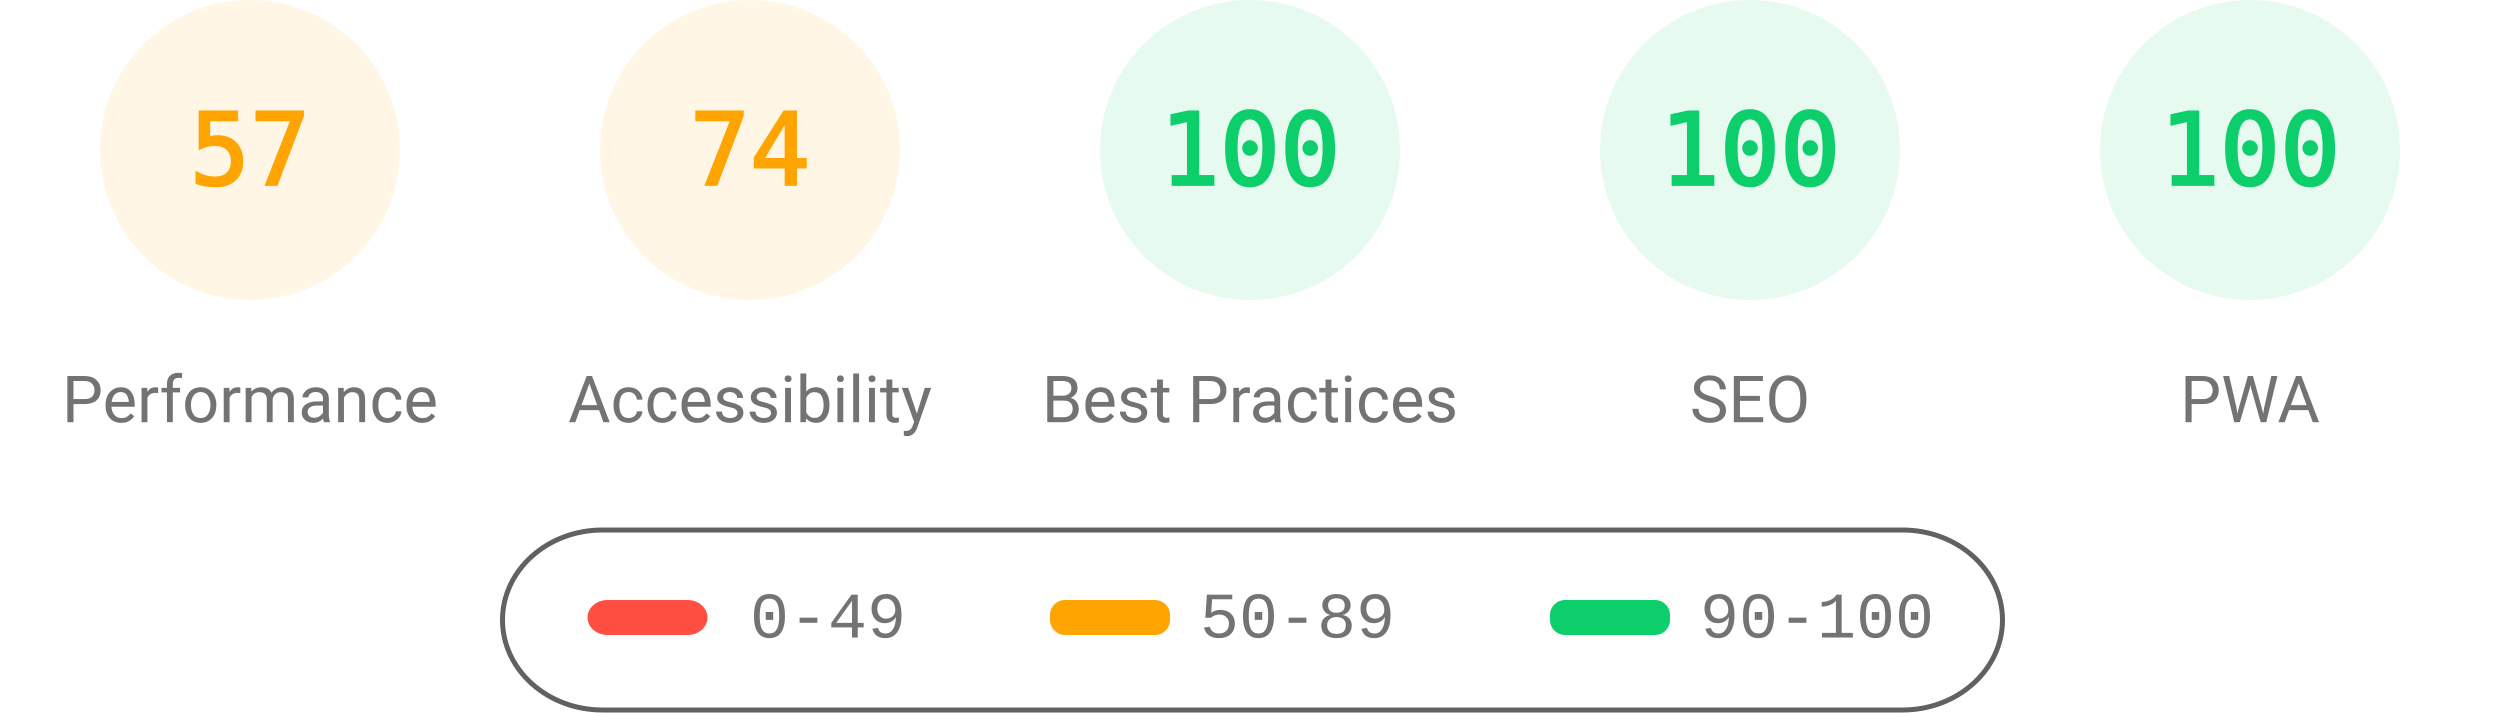
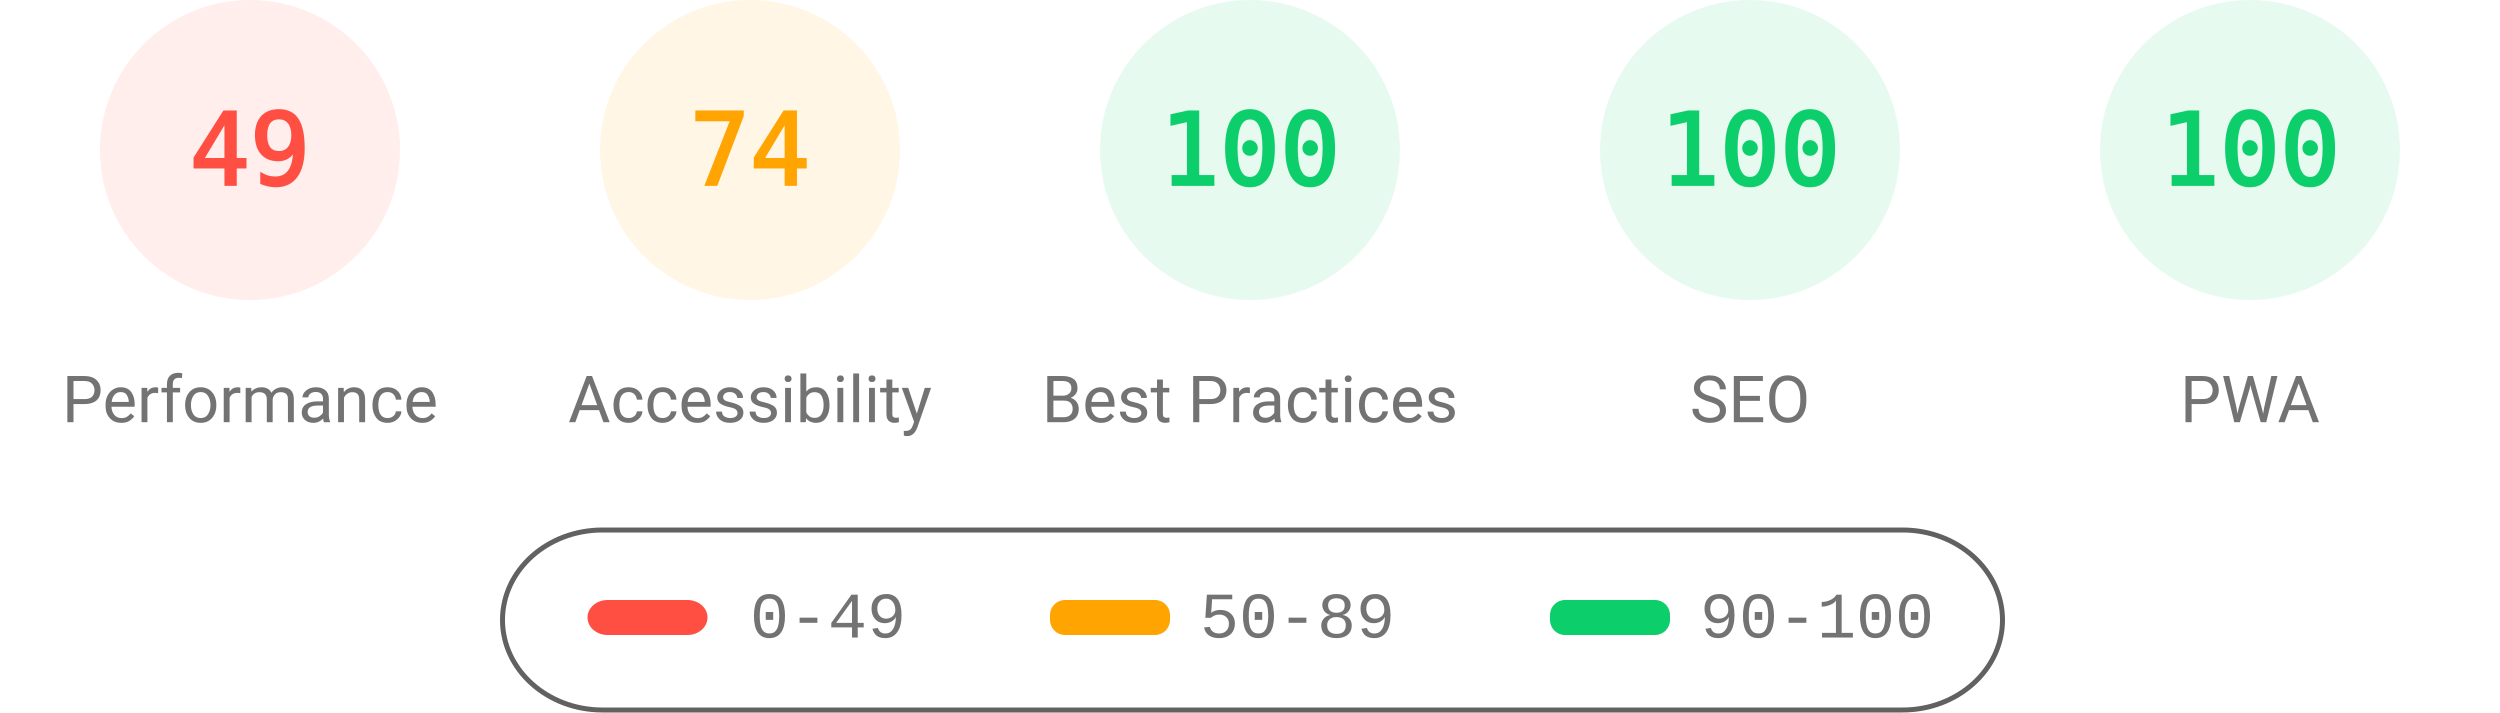
<svg xmlns="http://www.w3.org/2000/svg" fill="none" width="1000" height="285">
  <style>.gauge-base{opacity:.1}.gauge-arc{fill:none;animation-delay:250ms;stroke-linecap:round;transform:rotate(-90deg);transform-origin:100px 60px;animation:load-gauge 1s ease forwards}.guage-text{font-size:40px;font-family:monospace;text-align:center}.guage-red{color:#ff4e42;fill:#ff4e42;stroke:#ff4e42}.guage-orange{color:#ffa400;fill:#ffa400;stroke:#ffa400}.guage-green{color:#0cce6b;fill:#0cce6b;stroke:#0cce6b}.guage-undefined{color:#5c5c5c;fill:#5c5c5c;stroke:#5c5c5c}.guage-title{color:#737373;fill:#737373;stroke:none;font-size:26px;line-height:26px;font-family:Roboto,Halvetica,Arial,sans-serif}@keyframes load-gauge{from{stroke-dasharray:0 352.858}}</style>
-   <svg class="guage-div guage-perf guage-orange" viewBox="0 0 200 200" width="200" height="200">
+   <svg class="guage-div guage-perf guage-red" viewBox="0 0 200 200" width="200" height="200">
    <circle class="gauge-base" r="56" cx="100" cy="60" stroke-width="8" />
-     <circle class="gauge-arc guage-arc-1" r="56" cx="100" cy="60" stroke-width="8" style="stroke-dasharray:200.559,351.858" />
-     <text class="guage-text" x="100" y="60" alignment-baseline="central" dominant-baseline="central" text-anchor="middle">57</text>
+     <circle class="gauge-arc guage-arc-1" r="56" cx="100" cy="60" stroke-width="8" style="stroke-dasharray:172.41,351.858" />
+     <text class="guage-text" x="100" y="60" alignment-baseline="central" dominant-baseline="central" text-anchor="middle">49</text>
    <text class="guage-title" x="100" y="160" alignment-baseline="central" dominant-baseline="central" text-anchor="middle">Performance</text>
  </svg>
  <svg class="guage-div guage-acc guage-orange" viewBox="0 0 200 200" width="200" height="200" x="200">
    <circle class="gauge-base" r="56" cx="100" cy="60" stroke-width="8" />
    <circle class="gauge-arc guage-arc-2" r="56" cx="100" cy="60" stroke-width="8" style="stroke-dasharray:260.375,351.858" />
    <text class="guage-text" x="100" y="60" alignment-baseline="central" dominant-baseline="central" text-anchor="middle">74</text>
    <text class="guage-title" x="100" y="160" alignment-baseline="central" dominant-baseline="central" text-anchor="middle">Accessibility</text>
  </svg>
  <svg class="guage-div guage-best guage-green" viewBox="0 0 200 200" width="200" height="200" x="400">
    <circle class="gauge-base" r="56" cx="100" cy="60" stroke-width="8" />
    <circle class="gauge-arc guage-arc-3" r="56" cx="100" cy="60" stroke-width="8" style="stroke-dasharray:351.858,351.858" />
    <text class="guage-text" x="100" y="60" alignment-baseline="central" dominant-baseline="central" text-anchor="middle">100</text>
    <text class="guage-title" x="100" y="160" alignment-baseline="central" dominant-baseline="central" text-anchor="middle">Best Practices</text>
  </svg>
  <svg class="guage-div guage-seo guage-green" viewBox="0 0 200 200" width="200" height="200" x="600">
    <circle class="gauge-base" r="56" cx="100" cy="60" stroke-width="8" />
    <circle class="gauge-arc guage-arc-4" r="56" cx="100" cy="60" stroke-width="8" style="stroke-dasharray:351.858,351.858" />
    <text class="guage-text" x="100" y="60" alignment-baseline="central" dominant-baseline="central" text-anchor="middle">100</text>
    <text class="guage-title" x="100" y="160" alignment-baseline="central" dominant-baseline="central" text-anchor="middle">SEO</text>
  </svg>
  <svg class="guage-div guage-pwa guage-green" viewBox="0 0 200 200" width="200" height="200" x="800">
    <circle class="gauge-base" r="56" cx="100" cy="60" stroke-width="8" />
    <circle class="gauge-arc guage-arc-4" r="56" cx="100" cy="60" stroke-width="8" style="stroke-dasharray:351.858,351.858" />
    <text class="guage-text" x="100" y="60" alignment-baseline="central" dominant-baseline="central" text-anchor="middle">100</text>
    <text class="guage-title" x="100" y="160" alignment-baseline="central" dominant-baseline="central" text-anchor="middle">PWA</text>
  </svg>
  <svg width="604" height="76" x="200" y="210">
    <path fill="none" id="canvas_background" d="M-1-1h604v80H-1z" />
    <rect fill-opacity="0" stroke="#616161" stroke-width="2" rx="40" id="svg_2" height="72" width="600" y="2" x="1" fill="#000" />
    <rect stroke="#000" rx="8" id="svg_3" height="14" width="48" y="30" x="35" stroke-opacity="null" stroke-width="0" fill="#ff4e42" />
    <rect stroke="#000" rx="6" id="svg_4" height="14" width="48" y="30" x="220" stroke-opacity="null" stroke-width="0" fill="#ffa400" />
    <rect stroke="#000" rx="6" id="svg_5" height="14" width="48" y="30" x="420" stroke-opacity="null" stroke-width="0" fill="#0cce6b" />
    <text xml:space="preserve" text-anchor="start" font-family="'Courier New', Courier, monospace" font-size="26" id="svg_6" y="45" x="100" stroke-opacity="null" stroke-width="0" stroke="#000" fill="#737373">0-49</text>
    <text xml:space="preserve" text-anchor="start" font-family="'Courier New', Courier, monospace" font-size="26" id="svg_7" y="45" x="280" stroke-opacity="null" stroke-width="0" stroke="#000" fill="#737373">50-89</text>
    <text xml:space="preserve" text-anchor="start" font-family="'Courier New', Courier, monospace" font-size="26" id="svg_8" y="45" x="480" stroke-opacity="null" stroke-width="0" stroke="#000" fill="#737373">90-100</text>
  </svg>
</svg>
